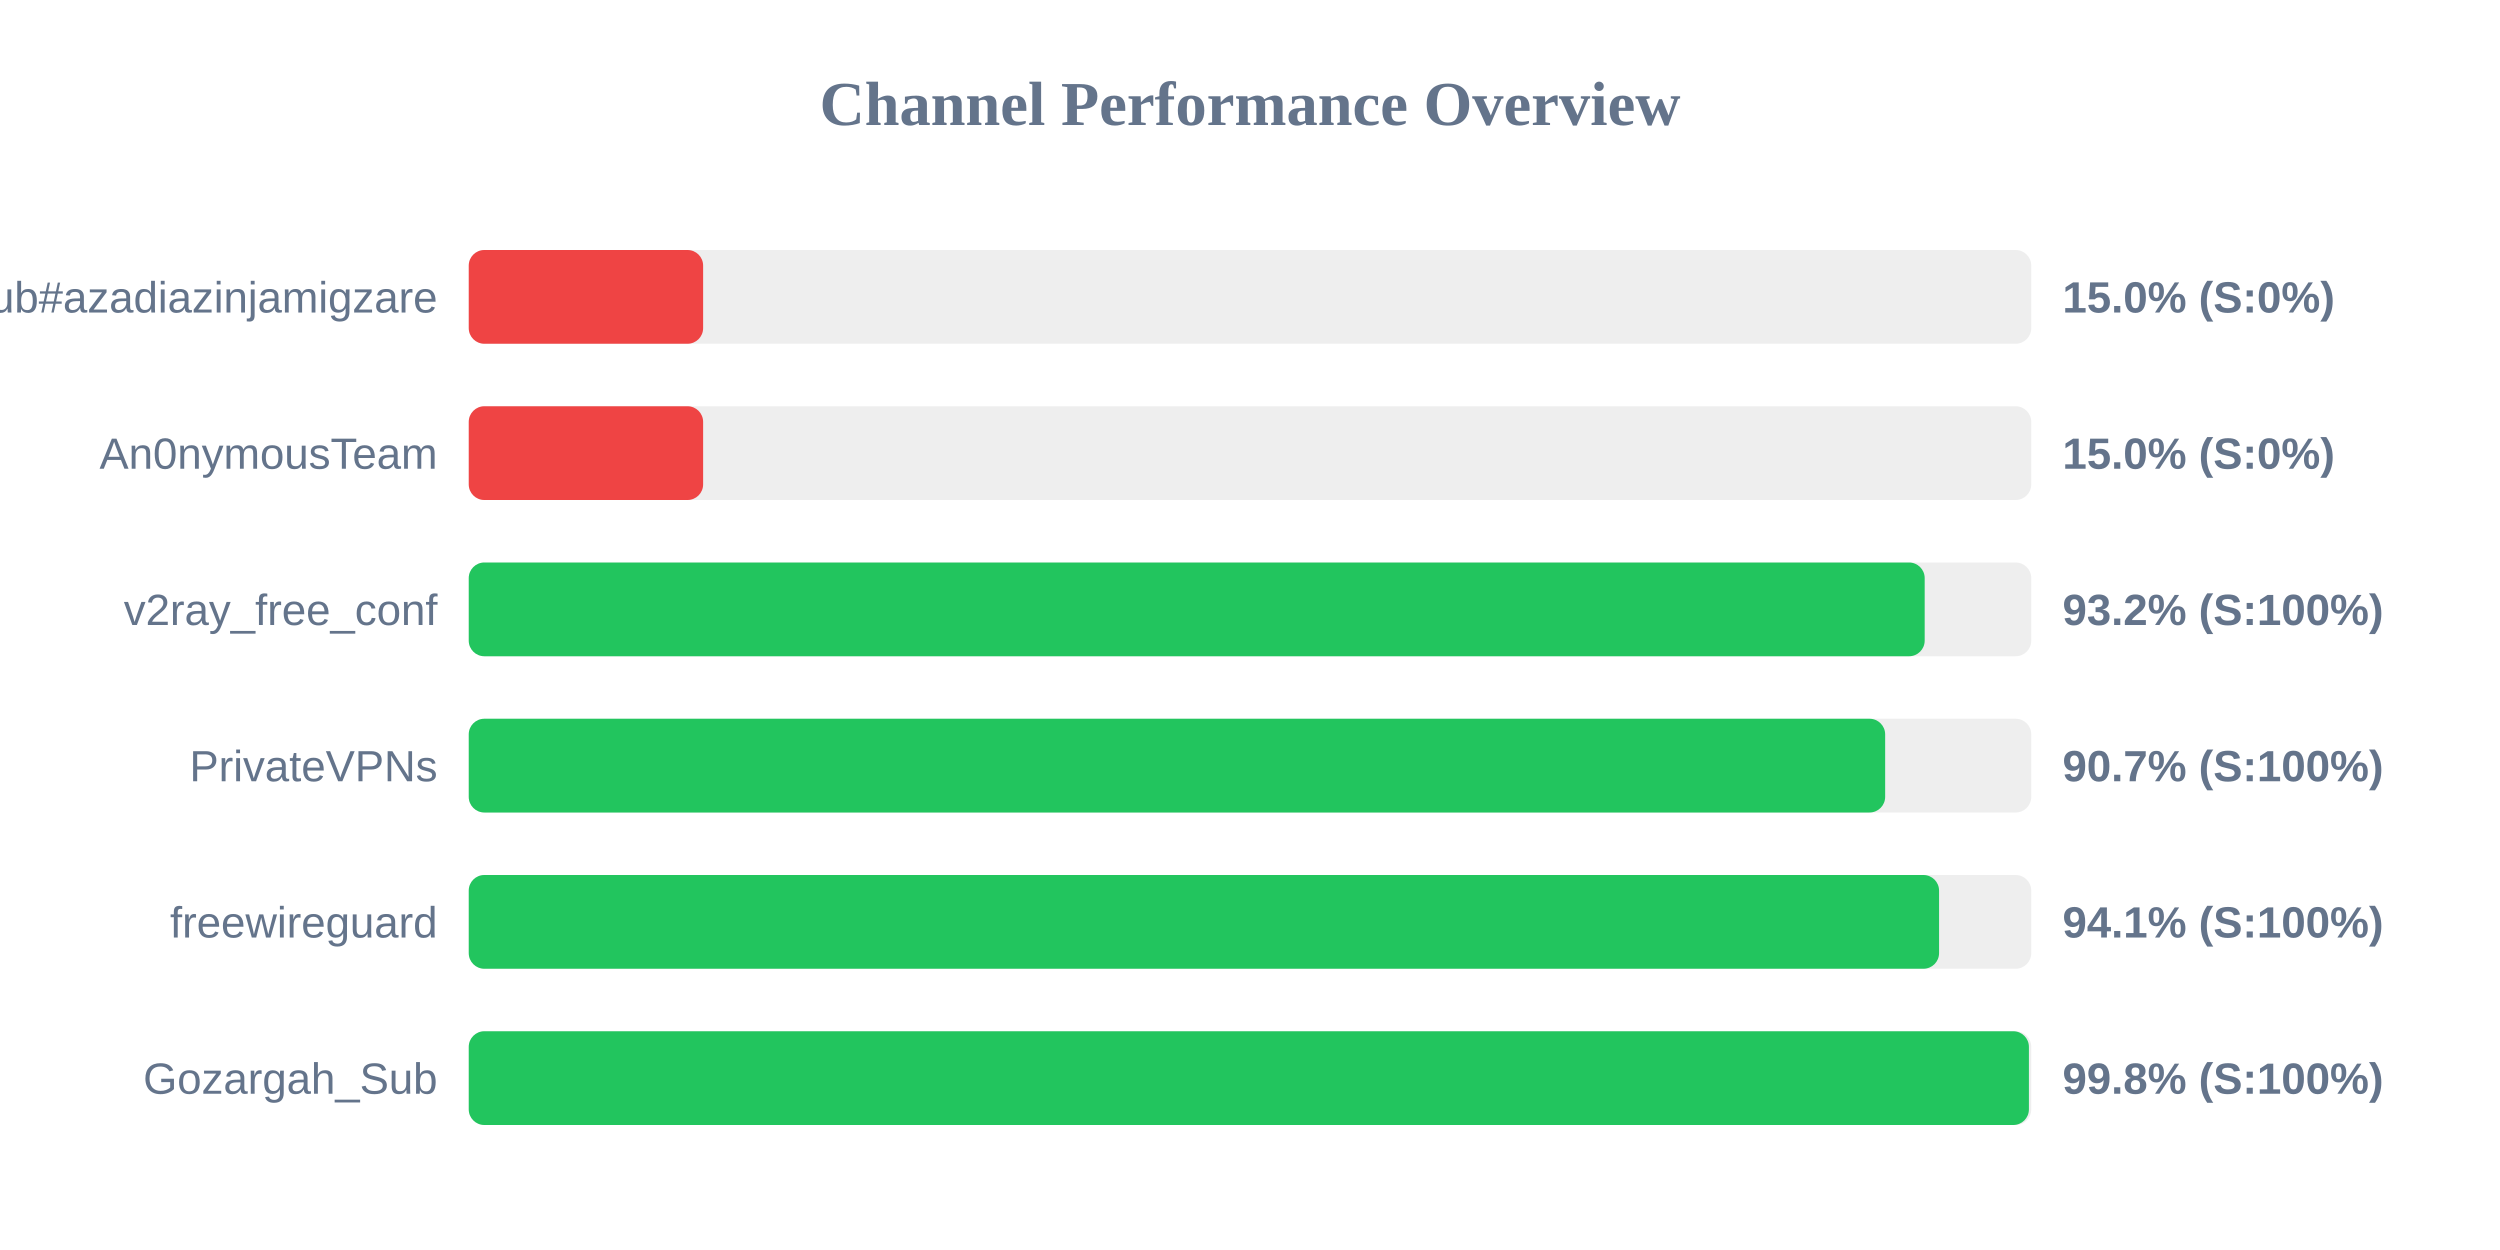
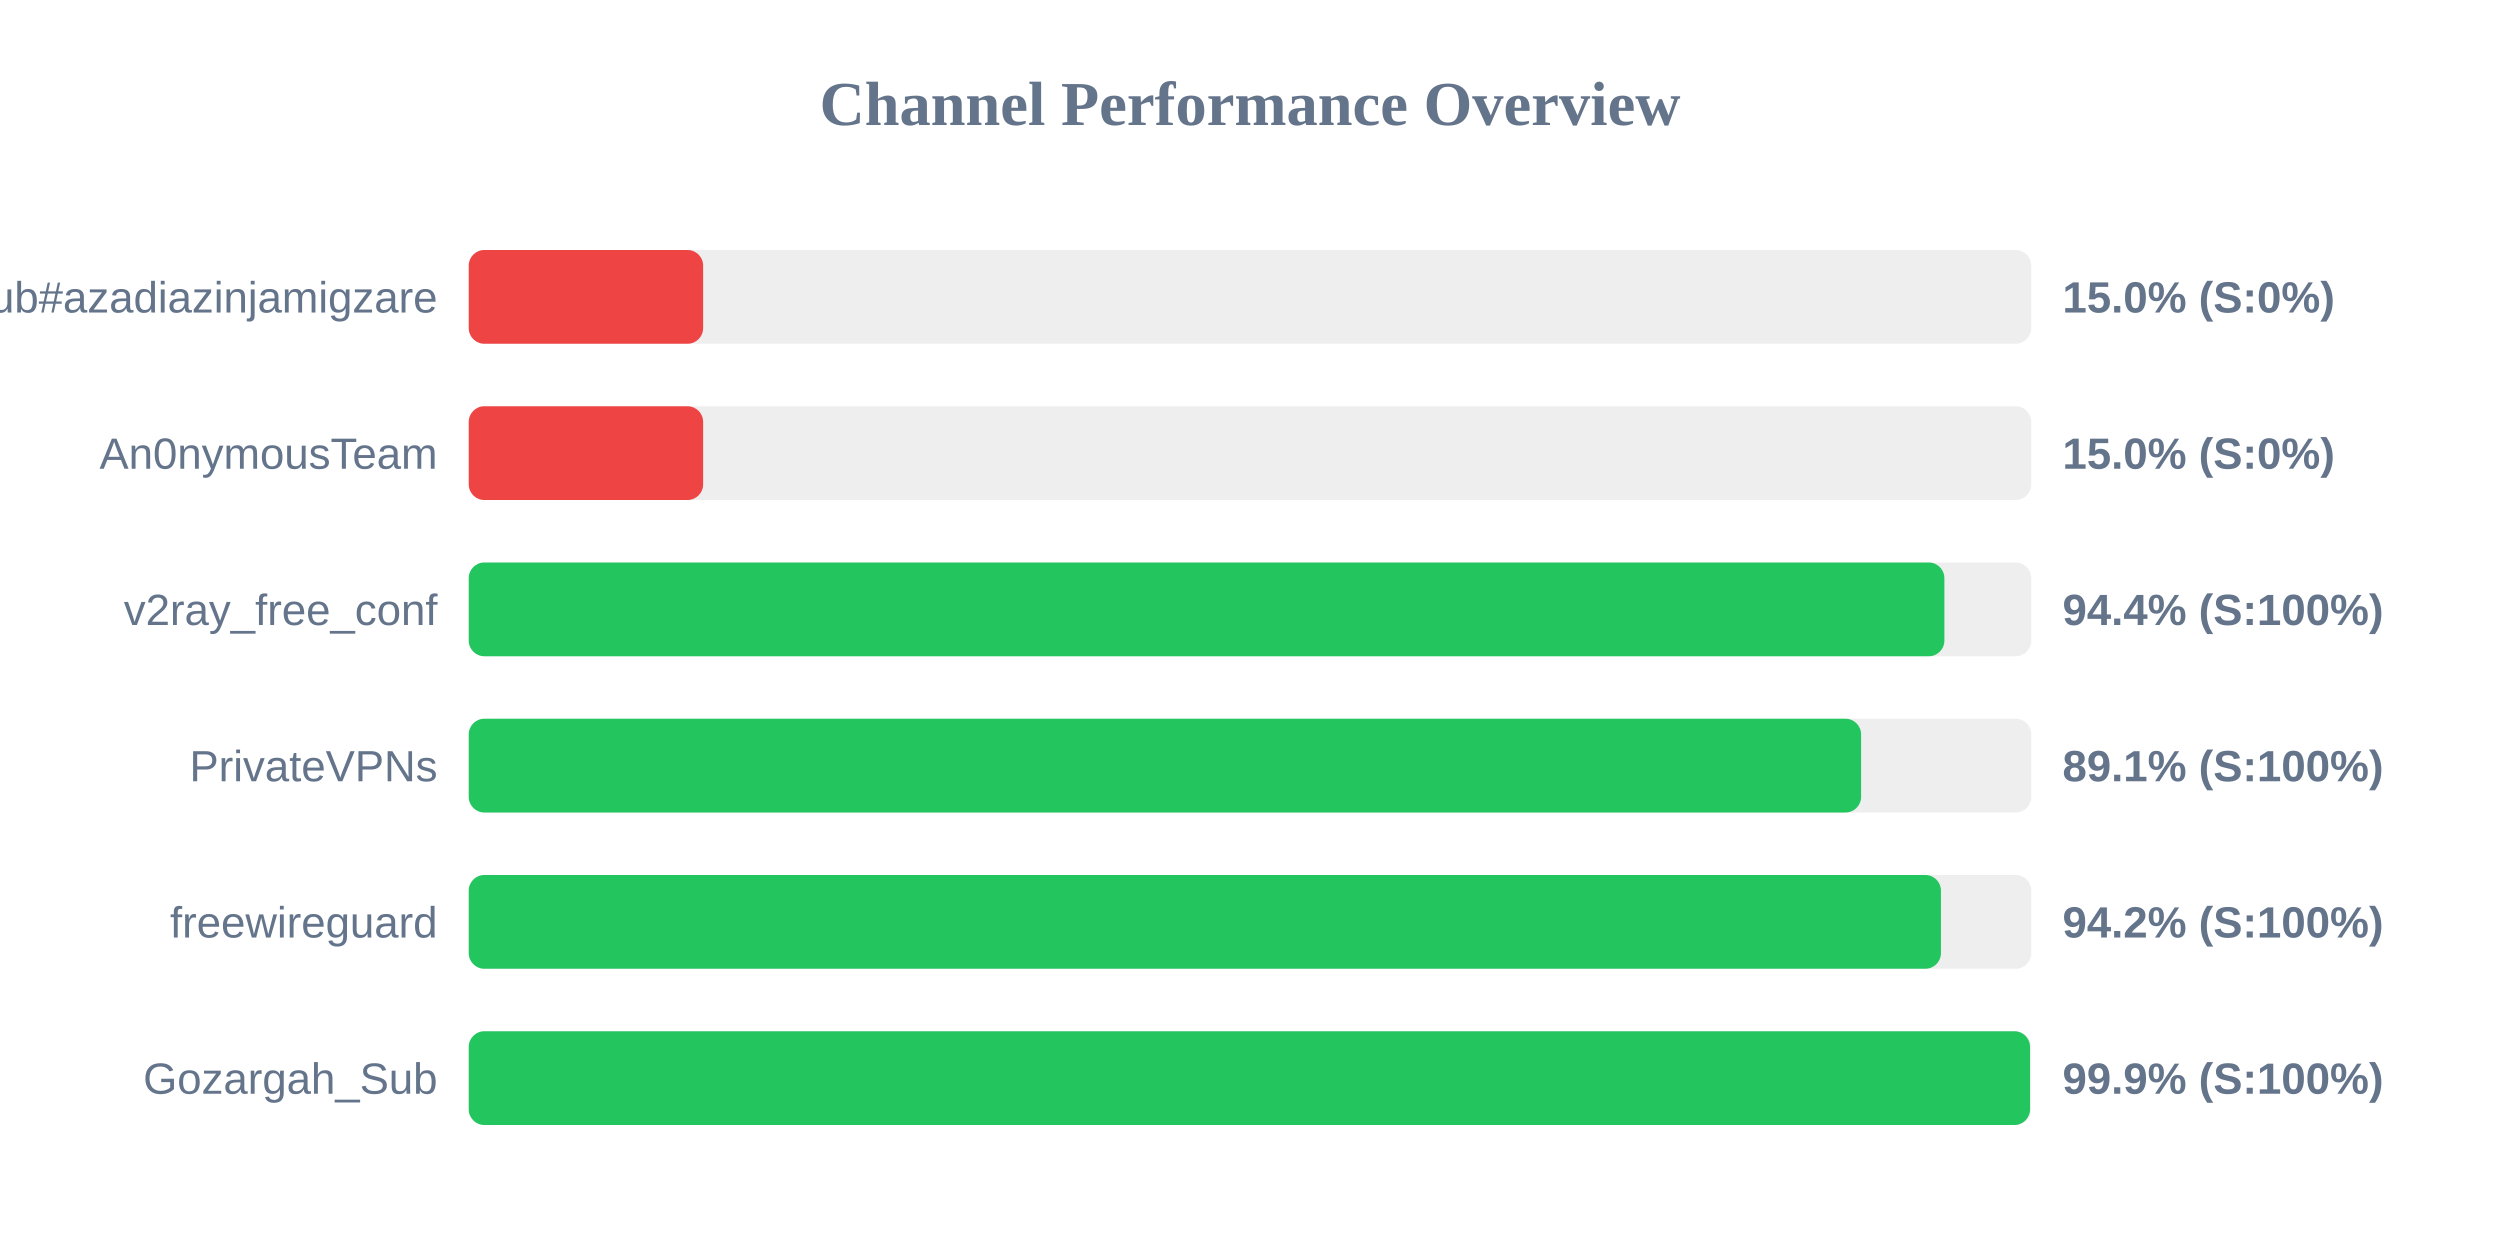
<svg xmlns="http://www.w3.org/2000/svg" width="800" height="400" version="1.1">
  <style>
        .row { font: 14px Arial; fill: #64748b; }
        .score { font: bold 14px Arial; fill: #64748b; }
    </style>
  <text x="400" y="40" text-anchor="middle" font-size="20px" font-weight="bold" fill="#64748b">Channel Performance Overview</text>
  <rect x="150" y="80" width="500" height="30" fill="#eee" rx="5" />
  <rect x="150" y="80" width="75.0" height="30" fill="#ef4444" rx="5" />
  <text x="140" y="100" text-anchor="end" class="row">Sub#azadiazinjamigzare</text>
  <text x="660" y="100" text-anchor="start" class="score">15.0% (S:0%)</text>
  <rect x="150" y="130" width="500" height="30" fill="#eee" rx="5" />
  <rect x="150" y="130" width="75.0" height="30" fill="#ef4444" rx="5" />
  <text x="140" y="150" text-anchor="end" class="row">An0nymousTeam</text>
  <text x="660" y="150" text-anchor="start" class="score">15.0% (S:0%)</text>
  <rect x="150" y="180" width="500" height="30" fill="#eee" rx="5" />
-   <rect x="150" y="180" width="465.9" height="30" fill="#22c55e" rx="5" />
+   <rect x="150" y="180" width="472.2" height="30" fill="#22c55e" rx="5" />
  <text x="140" y="200" text-anchor="end" class="row">v2ray_free_conf</text>
-   <text x="660" y="200" text-anchor="start" class="score">93.2% (S:100%)</text>
+   <text x="660" y="200" text-anchor="start" class="score">94.4% (S:100%)</text>
  <rect x="150" y="230" width="500" height="30" fill="#eee" rx="5" />
-   <rect x="150" y="230" width="453.25" height="30" fill="#22c55e" rx="5" />
+   <rect x="150" y="230" width="445.55" height="30" fill="#22c55e" rx="5" />
  <text x="140" y="250" text-anchor="end" class="row">PrivateVPNs</text>
-   <text x="660" y="250" text-anchor="start" class="score">90.7% (S:100%)</text>
+   <text x="660" y="250" text-anchor="start" class="score">89.1% (S:100%)</text>
  <rect x="150" y="280" width="500" height="30" fill="#eee" rx="5" />
-   <rect x="150" y="280" width="470.5" height="30" fill="#22c55e" rx="5" />
+   <rect x="150" y="280" width="471.1" height="30" fill="#22c55e" rx="5" />
  <text x="140" y="300" text-anchor="end" class="row">freewireguard</text>
-   <text x="660" y="300" text-anchor="start" class="score">94.1% (S:100%)</text>
+   <text x="660" y="300" text-anchor="start" class="score">94.2% (S:100%)</text>
  <rect x="150" y="330" width="500" height="30" fill="#eee" rx="5" />
-   <rect x="150" y="330" width="499.25" height="30" fill="#22c55e" rx="5" />
+   <rect x="150" y="330" width="499.6" height="30" fill="#22c55e" rx="5" />
  <text x="140" y="350" text-anchor="end" class="row">Gozargah_Sub</text>
-   <text x="660" y="350" text-anchor="start" class="score">99.8% (S:100%)</text>
+   <text x="660" y="350" text-anchor="start" class="score">99.9% (S:100%)</text>
</svg>
